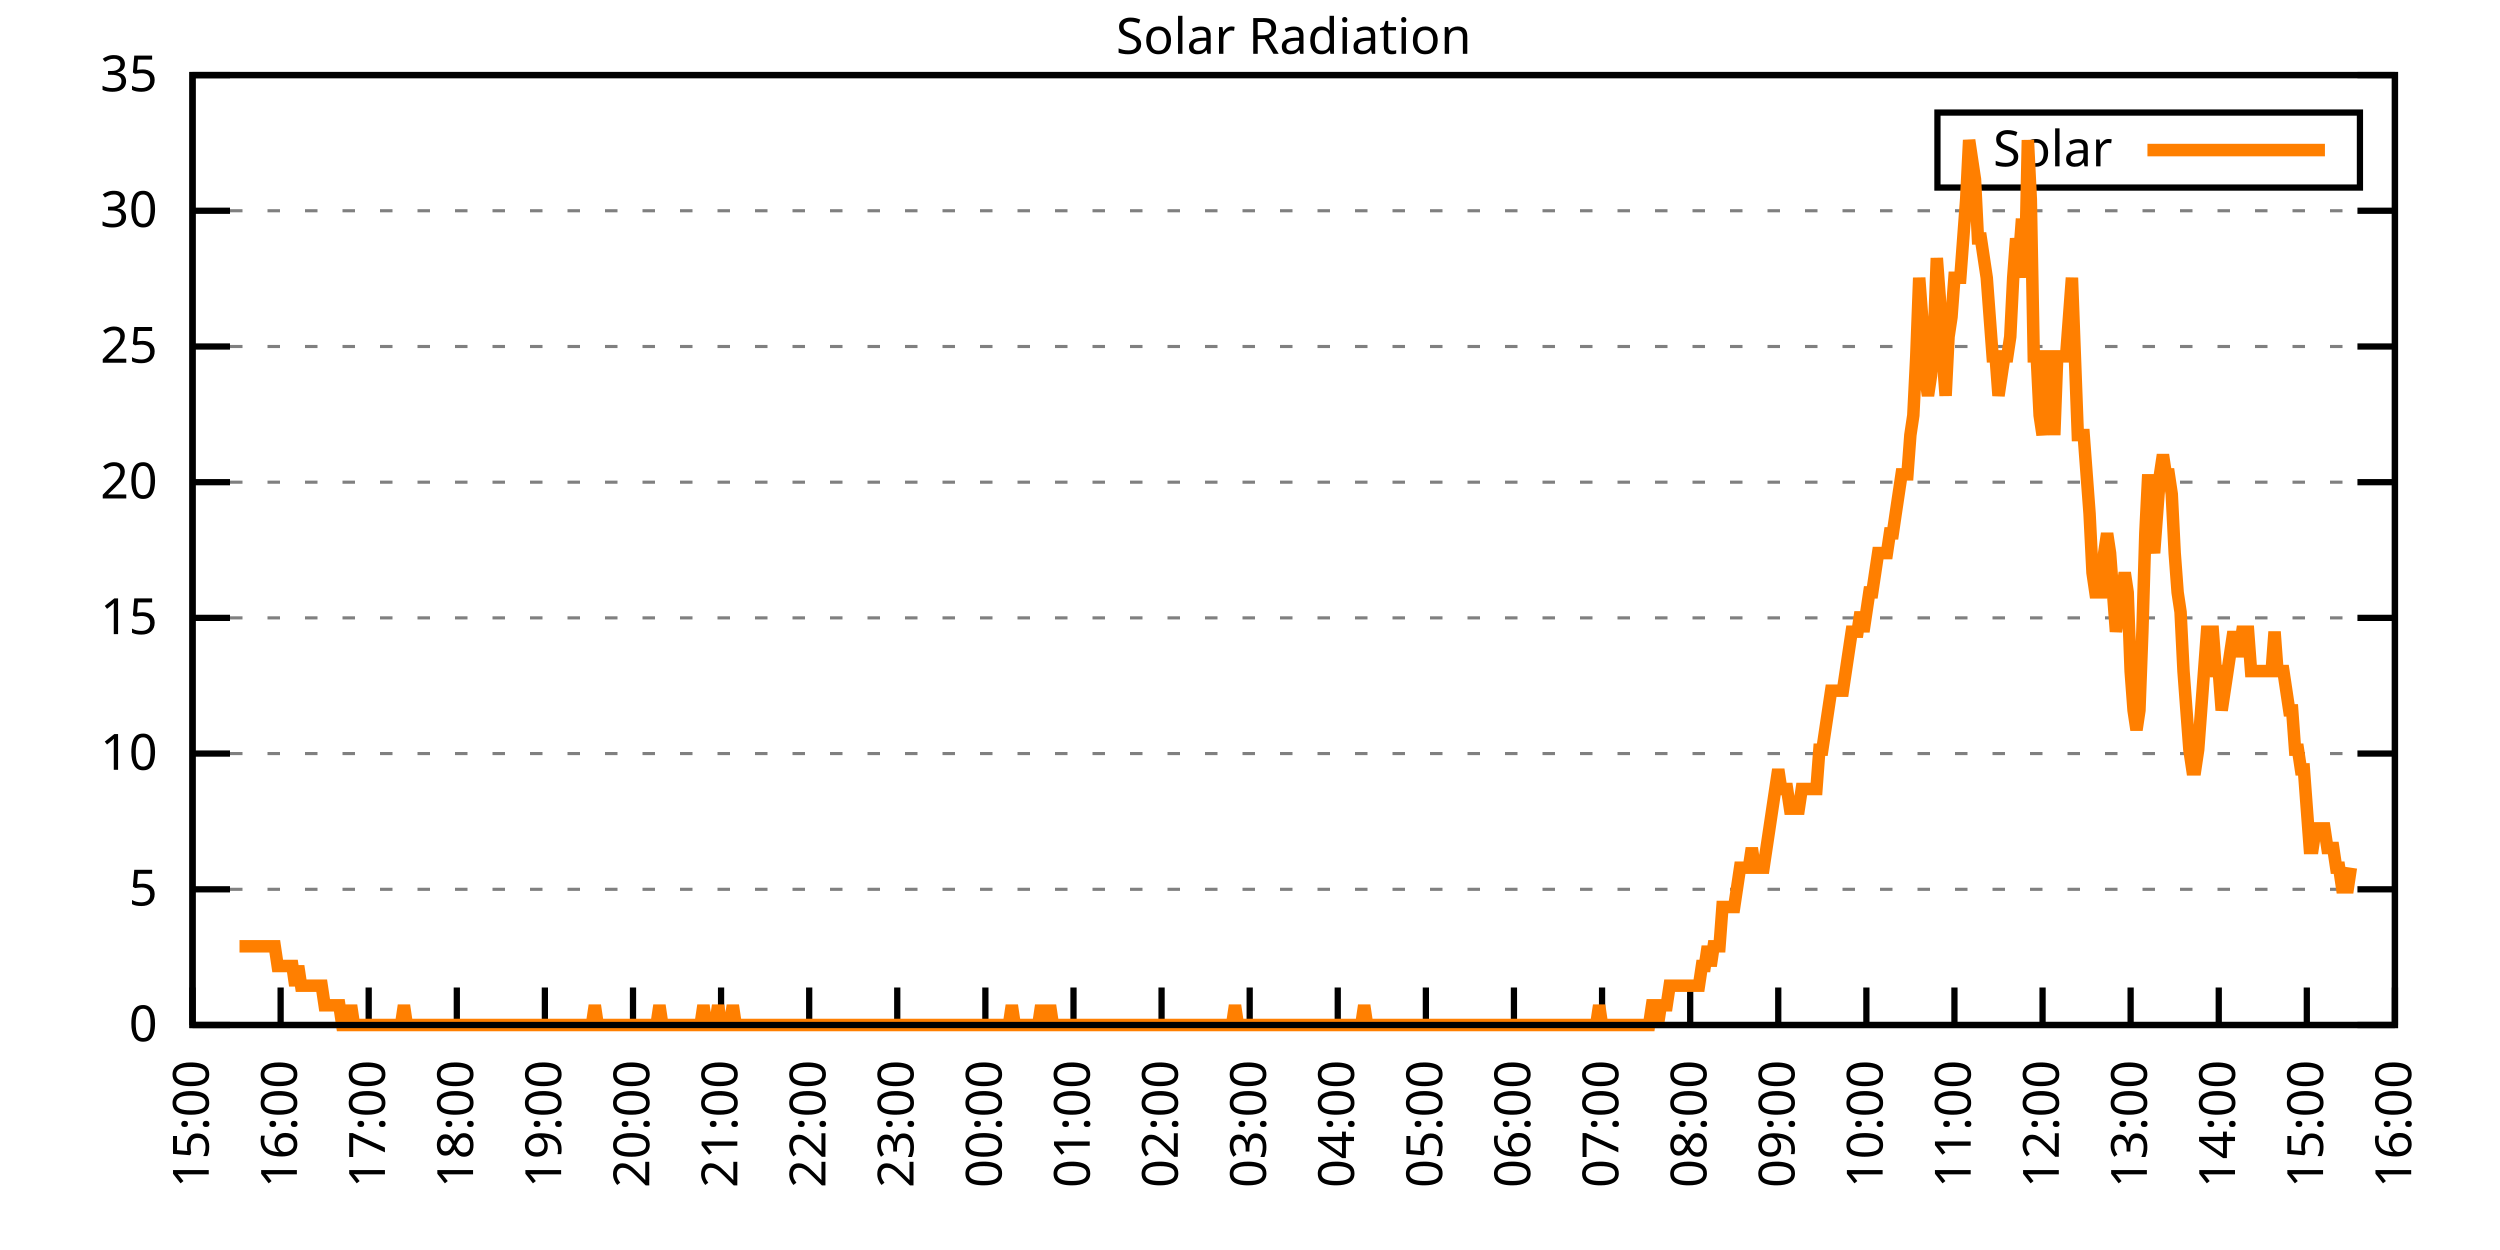
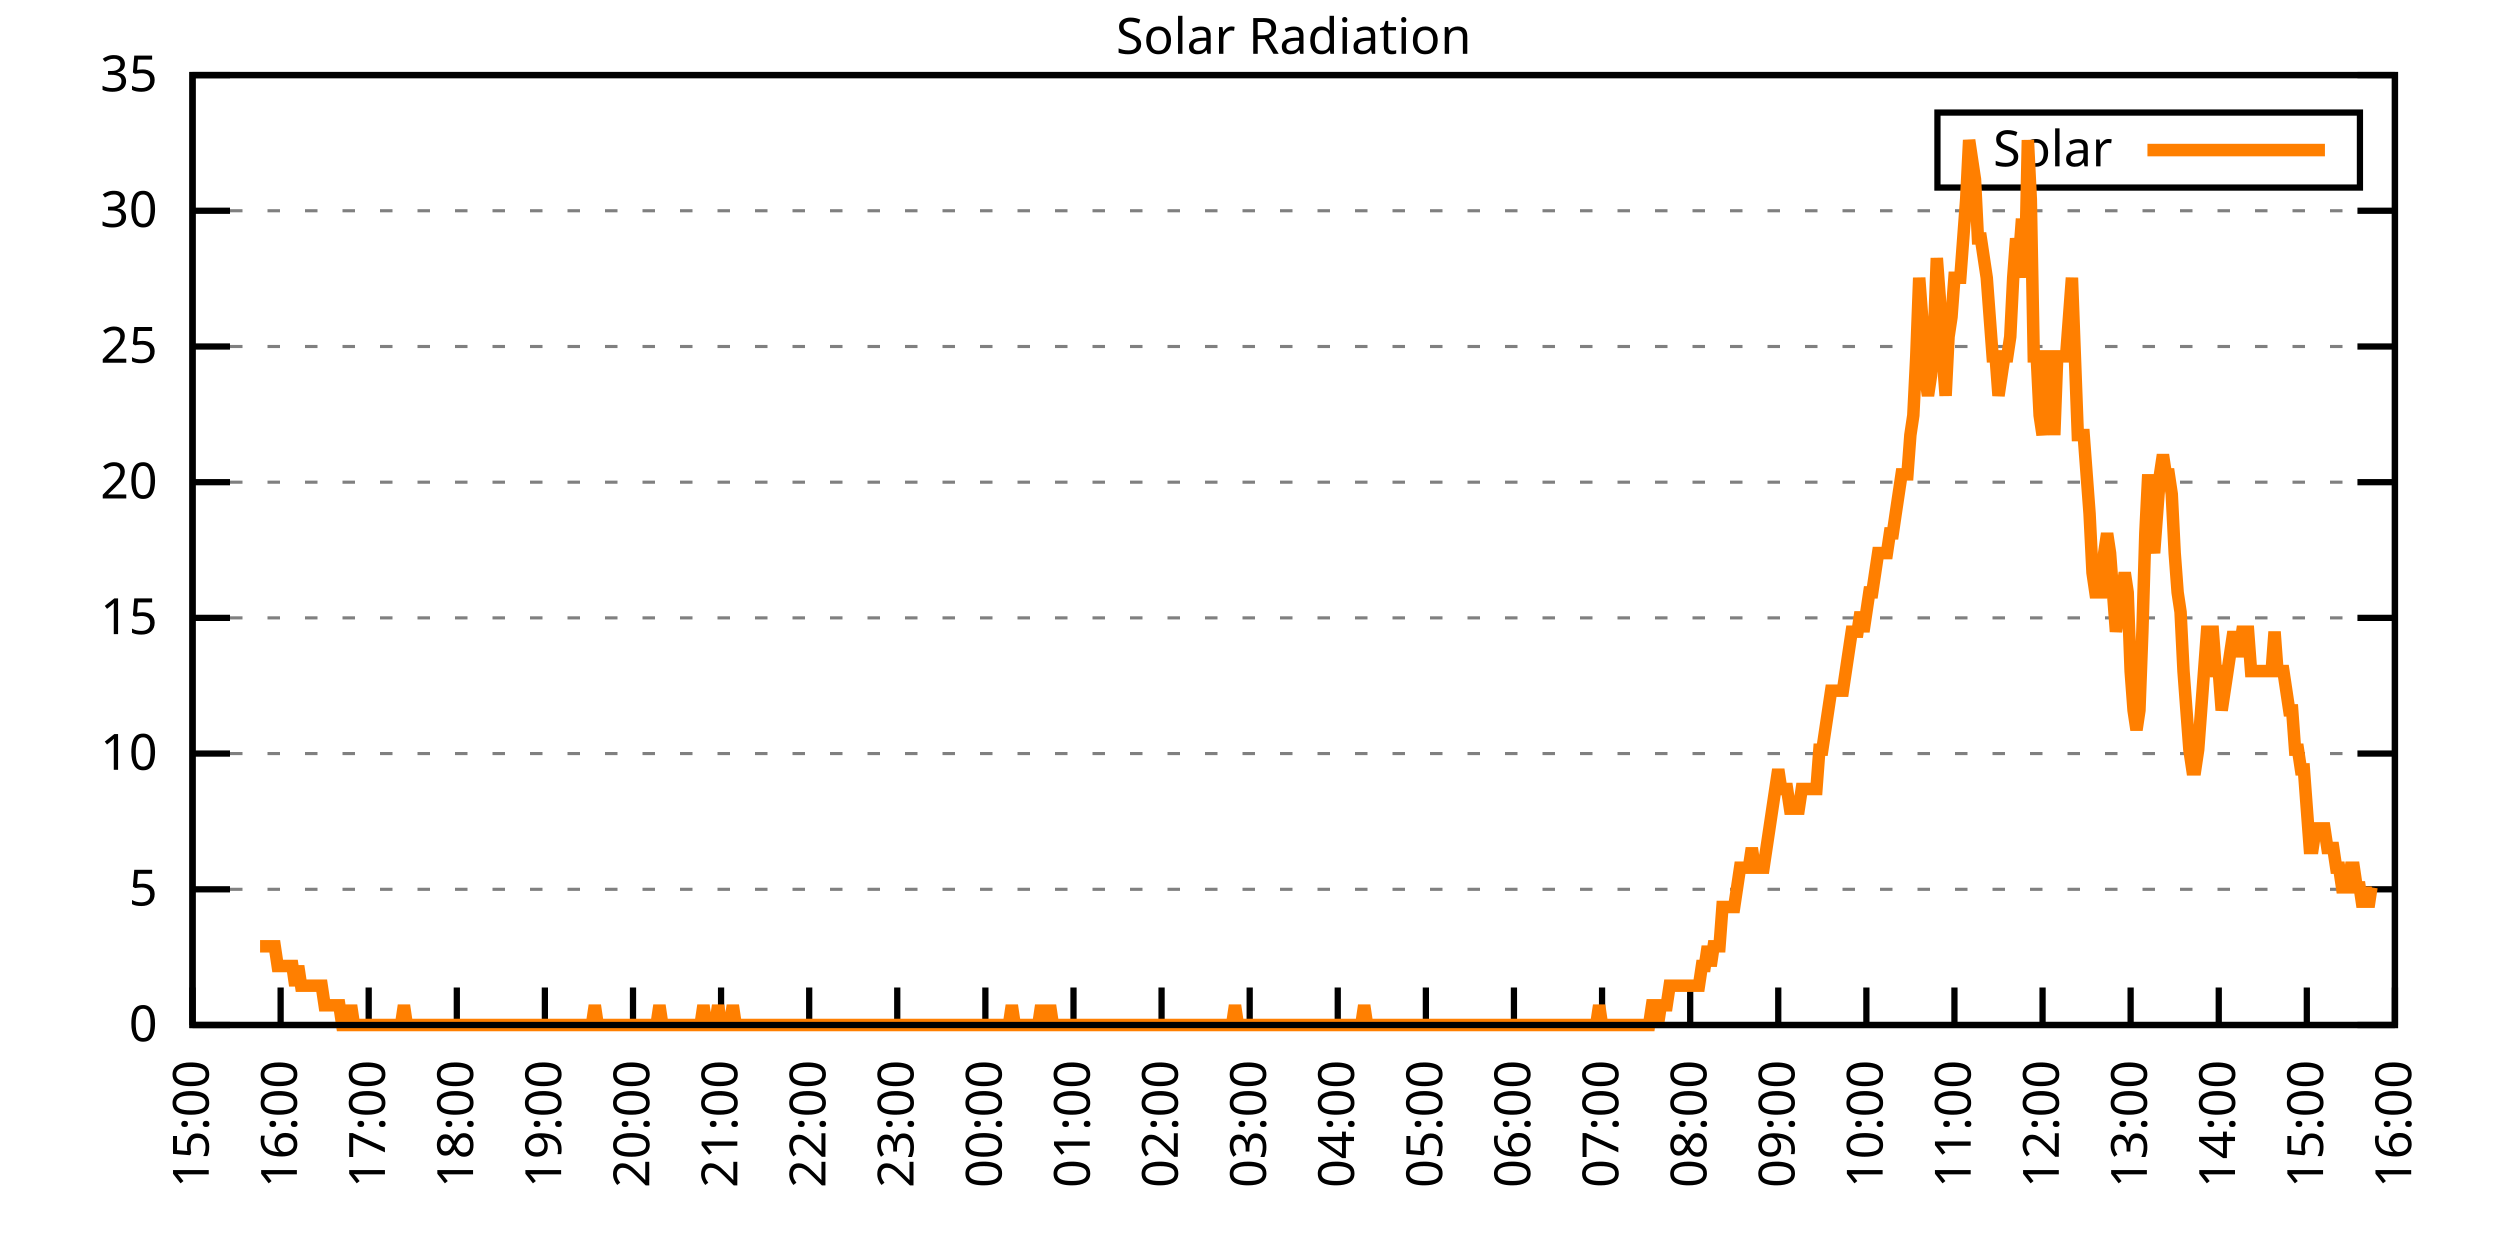
<svg xmlns="http://www.w3.org/2000/svg" xmlns:xlink="http://www.w3.org/1999/xlink" width="400" height="200" viewBox="0 0 400 200">
  <g id="gnuplot_canvas">
    <rect x="0" y="0" width="400" height="200" fill="none" />
    <defs>
      <circle id="gpDot" r="0.5" stroke-width="0.5" stroke="currentColor" />
      <path id="gpPt0" stroke-width="0.333" stroke="currentColor" d="M-1,0 h2 M0,-1 v2" />
      <path id="gpPt1" stroke-width="0.333" stroke="currentColor" d="M-1,-1 L1,1 M1,-1 L-1,1" />
      <path id="gpPt2" stroke-width="0.333" stroke="currentColor" d="M-1,0 L1,0 M0,-1 L0,1 M-1,-1 L1,1 M-1,1 L1,-1" />
      <rect id="gpPt3" stroke-width="0.333" stroke="currentColor" x="-1" y="-1" width="2" height="2" />
      <rect id="gpPt4" stroke-width="0.333" stroke="currentColor" fill="currentColor" x="-1" y="-1" width="2" height="2" />
      <circle id="gpPt5" stroke-width="0.333" stroke="currentColor" cx="0" cy="0" r="1" />
      <use xlink:href="#gpPt5" id="gpPt6" fill="currentColor" stroke="none" />
      <path id="gpPt7" stroke-width="0.333" stroke="currentColor" d="M0,-1.33 L-1.33,0.67 L1.33,0.67 z" />
      <use xlink:href="#gpPt7" id="gpPt8" fill="currentColor" stroke="none" />
      <use xlink:href="#gpPt7" id="gpPt9" stroke="currentColor" transform="rotate(180)" />
      <use xlink:href="#gpPt9" id="gpPt10" fill="currentColor" stroke="none" />
      <use xlink:href="#gpPt3" id="gpPt11" stroke="currentColor" transform="rotate(45)" />
      <use xlink:href="#gpPt11" id="gpPt12" fill="currentColor" stroke="none" />
      <path id="gpPt13" stroke-width="0.333" stroke="currentColor" d="M0,1.330 L1.265,0.411 L0.782,-1.067 L-0.782,-1.076 L-1.265,0.411 z" />
      <use xlink:href="#gpPt13" id="gpPt14" fill="currentColor" stroke="none" />
      <filter id="textbox" filterUnits="objectBoundingBox" x="0" y="0" height="1" width="1">
        <feFlood flood-color="white" flood-opacity="1" result="bgnd" />
        <feComposite in="SourceGraphic" in2="bgnd" operator="atop" />
      </filter>
      <filter id="greybox" filterUnits="objectBoundingBox" x="0" y="0" height="1" width="1">
        <feFlood flood-color="lightgrey" flood-opacity="1" result="grey" />
        <feComposite in="SourceGraphic" in2="grey" operator="atop" />
      </filter>
    </defs>
    <g fill="none" color="white" stroke="currentColor" stroke-width="1.00" stroke-linecap="butt" stroke-linejoin="miter">
</g>
    <g fill="none" color="black" stroke="currentColor" stroke-width="1.00" stroke-linecap="butt" stroke-linejoin="miter">
      <g stroke="none" shape-rendering="crispEdges">
        <polygon fill="rgb(255, 255, 255)" points="30.80,164.00 383.18,164.00 383.18,12.02 30.80,12.02 " />
      </g>
    </g>
    <g fill="none" color="black" stroke="currentColor" stroke-width="1.00" stroke-linecap="butt" stroke-linejoin="miter">
</g>
    <g fill="none" color="black" stroke="black" stroke-width="0.50" stroke-linecap="butt" stroke-linejoin="miter">
</g>
    <g fill="none" color="gray" stroke="currentColor" stroke-width="0.50" stroke-linecap="butt" stroke-linejoin="miter">
      <path stroke="gray" stroke-dasharray="2,4" class="gridline" d="M30.80,164.00 L383.19,164.00  " />
    </g>
    <g fill="none" color="gray" stroke="gray" stroke-width="1.00" stroke-linecap="butt" stroke-linejoin="miter">
</g>
    <g fill="none" color="black" stroke="currentColor" stroke-width="1.00" stroke-linecap="butt" stroke-linejoin="miter">
      <path stroke="black" d="M30.80,164.00 L36.80,164.00 M383.19,164.00 L377.19,164.00  " />
      <g transform="translate(25.20,166.60)" stroke="none" fill="black" font-family="Sans" font-size="8.00" text-anchor="end">
        <text>
          <tspan font-family="Sans"> 0</tspan>
        </text>
      </g>
    </g>
    <g fill="none" color="black" stroke="currentColor" stroke-width="1.00" stroke-linecap="butt" stroke-linejoin="miter">
</g>
    <g fill="none" color="black" stroke="black" stroke-width="0.50" stroke-linecap="butt" stroke-linejoin="miter">
</g>
    <g fill="none" color="gray" stroke="currentColor" stroke-width="0.50" stroke-linecap="butt" stroke-linejoin="miter">
      <path stroke="gray" stroke-dasharray="2,4" class="gridline" d="M30.80,142.29 L383.19,142.29  " />
    </g>
    <g fill="none" color="gray" stroke="gray" stroke-width="1.00" stroke-linecap="butt" stroke-linejoin="miter">
</g>
    <g fill="none" color="black" stroke="currentColor" stroke-width="1.00" stroke-linecap="butt" stroke-linejoin="miter">
      <path stroke="black" d="M30.80,142.29 L36.80,142.29 M383.19,142.29 L377.19,142.29  " />
      <g transform="translate(25.20,144.89)" stroke="none" fill="black" font-family="Sans" font-size="8.00" text-anchor="end">
        <text>
          <tspan font-family="Sans"> 5</tspan>
        </text>
      </g>
    </g>
    <g fill="none" color="black" stroke="currentColor" stroke-width="1.00" stroke-linecap="butt" stroke-linejoin="miter">
</g>
    <g fill="none" color="black" stroke="black" stroke-width="0.50" stroke-linecap="butt" stroke-linejoin="miter">
</g>
    <g fill="none" color="gray" stroke="currentColor" stroke-width="0.50" stroke-linecap="butt" stroke-linejoin="miter">
      <path stroke="gray" stroke-dasharray="2,4" class="gridline" d="M30.80,120.57 L383.19,120.57  " />
    </g>
    <g fill="none" color="gray" stroke="gray" stroke-width="1.00" stroke-linecap="butt" stroke-linejoin="miter">
</g>
    <g fill="none" color="black" stroke="currentColor" stroke-width="1.00" stroke-linecap="butt" stroke-linejoin="miter">
      <path stroke="black" d="M30.80,120.57 L36.80,120.57 M383.19,120.57 L377.19,120.57  " />
      <g transform="translate(25.20,123.17)" stroke="none" fill="black" font-family="Sans" font-size="8.00" text-anchor="end">
        <text>
          <tspan font-family="Sans"> 10</tspan>
        </text>
      </g>
    </g>
    <g fill="none" color="black" stroke="currentColor" stroke-width="1.00" stroke-linecap="butt" stroke-linejoin="miter">
</g>
    <g fill="none" color="black" stroke="black" stroke-width="0.50" stroke-linecap="butt" stroke-linejoin="miter">
</g>
    <g fill="none" color="gray" stroke="currentColor" stroke-width="0.50" stroke-linecap="butt" stroke-linejoin="miter">
      <path stroke="gray" stroke-dasharray="2,4" class="gridline" d="M30.80,98.86 L383.19,98.86  " />
    </g>
    <g fill="none" color="gray" stroke="gray" stroke-width="1.00" stroke-linecap="butt" stroke-linejoin="miter">
</g>
    <g fill="none" color="black" stroke="currentColor" stroke-width="1.00" stroke-linecap="butt" stroke-linejoin="miter">
      <path stroke="black" d="M30.80,98.86 L36.80,98.86 M383.19,98.86 L377.19,98.86  " />
      <g transform="translate(25.20,101.46)" stroke="none" fill="black" font-family="Sans" font-size="8.00" text-anchor="end">
        <text>
          <tspan font-family="Sans"> 15</tspan>
        </text>
      </g>
    </g>
    <g fill="none" color="black" stroke="currentColor" stroke-width="1.00" stroke-linecap="butt" stroke-linejoin="miter">
</g>
    <g fill="none" color="black" stroke="black" stroke-width="0.50" stroke-linecap="butt" stroke-linejoin="miter">
</g>
    <g fill="none" color="gray" stroke="currentColor" stroke-width="0.50" stroke-linecap="butt" stroke-linejoin="miter">
      <path stroke="gray" stroke-dasharray="2,4" class="gridline" d="M30.80,77.15 L383.19,77.15  " />
    </g>
    <g fill="none" color="gray" stroke="gray" stroke-width="1.00" stroke-linecap="butt" stroke-linejoin="miter">
</g>
    <g fill="none" color="black" stroke="currentColor" stroke-width="1.00" stroke-linecap="butt" stroke-linejoin="miter">
      <path stroke="black" d="M30.80,77.15 L36.80,77.15 M383.19,77.15 L377.19,77.15  " />
      <g transform="translate(25.20,79.75)" stroke="none" fill="black" font-family="Sans" font-size="8.00" text-anchor="end">
        <text>
          <tspan font-family="Sans"> 20</tspan>
        </text>
      </g>
    </g>
    <g fill="none" color="black" stroke="currentColor" stroke-width="1.00" stroke-linecap="butt" stroke-linejoin="miter">
</g>
    <g fill="none" color="black" stroke="black" stroke-width="0.50" stroke-linecap="butt" stroke-linejoin="miter">
</g>
    <g fill="none" color="gray" stroke="currentColor" stroke-width="0.50" stroke-linecap="butt" stroke-linejoin="miter">
      <path stroke="gray" stroke-dasharray="2,4" class="gridline" d="M30.80,55.44 L383.19,55.44  " />
    </g>
    <g fill="none" color="gray" stroke="gray" stroke-width="1.00" stroke-linecap="butt" stroke-linejoin="miter">
</g>
    <g fill="none" color="black" stroke="currentColor" stroke-width="1.00" stroke-linecap="butt" stroke-linejoin="miter">
      <path stroke="black" d="M30.80,55.44 L36.80,55.44 M383.19,55.44 L377.19,55.44  " />
      <g transform="translate(25.20,58.04)" stroke="none" fill="black" font-family="Sans" font-size="8.00" text-anchor="end">
        <text>
          <tspan font-family="Sans"> 25</tspan>
        </text>
      </g>
    </g>
    <g fill="none" color="black" stroke="currentColor" stroke-width="1.00" stroke-linecap="butt" stroke-linejoin="miter">
</g>
    <g fill="none" color="black" stroke="black" stroke-width="0.50" stroke-linecap="butt" stroke-linejoin="miter">
</g>
    <g fill="none" color="gray" stroke="currentColor" stroke-width="0.50" stroke-linecap="butt" stroke-linejoin="miter">
      <path stroke="gray" stroke-dasharray="2,4" class="gridline" d="M30.80,33.72 L383.19,33.72  " />
    </g>
    <g fill="none" color="gray" stroke="gray" stroke-width="1.00" stroke-linecap="butt" stroke-linejoin="miter">
</g>
    <g fill="none" color="black" stroke="currentColor" stroke-width="1.00" stroke-linecap="butt" stroke-linejoin="miter">
      <path stroke="black" d="M30.80,33.72 L36.80,33.72 M383.19,33.72 L377.19,33.72  " />
      <g transform="translate(25.20,36.32)" stroke="none" fill="black" font-family="Sans" font-size="8.00" text-anchor="end">
        <text>
          <tspan font-family="Sans"> 30</tspan>
        </text>
      </g>
    </g>
    <g fill="none" color="black" stroke="currentColor" stroke-width="1.00" stroke-linecap="butt" stroke-linejoin="miter">
</g>
    <g fill="none" color="black" stroke="black" stroke-width="0.50" stroke-linecap="butt" stroke-linejoin="miter">
</g>
    <g fill="none" color="gray" stroke="currentColor" stroke-width="0.50" stroke-linecap="butt" stroke-linejoin="miter">
      <path stroke="gray" stroke-dasharray="2,4" class="gridline" d="M30.80,12.01 L383.19,12.01  " />
    </g>
    <g fill="none" color="gray" stroke="gray" stroke-width="1.00" stroke-linecap="butt" stroke-linejoin="miter">
</g>
    <g fill="none" color="black" stroke="currentColor" stroke-width="1.00" stroke-linecap="butt" stroke-linejoin="miter">
      <path stroke="black" d="M30.80,12.01 L36.80,12.01 M383.19,12.01 L377.19,12.01  " />
      <g transform="translate(25.20,14.61)" stroke="none" fill="black" font-family="Sans" font-size="8.00" text-anchor="end">
        <text>
          <tspan font-family="Sans"> 35</tspan>
        </text>
      </g>
    </g>
    <g fill="none" color="black" stroke="currentColor" stroke-width="1.00" stroke-linecap="butt" stroke-linejoin="miter">
      <path stroke="black" d="M30.80,164.00 L30.80,158.00  " />
      <g transform="translate(33.40,169.60) rotate(270.00)" stroke="none" fill="black" font-family="Sans" font-size="8.00" text-anchor="end">
        <text>
          <tspan font-family="Sans">15:00</tspan>
        </text>
      </g>
    </g>
    <g fill="none" color="black" stroke="currentColor" stroke-width="1.00" stroke-linecap="butt" stroke-linejoin="miter">
      <path stroke="black" d="M44.90,164.00 L44.90,158.00  " />
      <g transform="translate(47.50,169.60) rotate(270.00)" stroke="none" fill="black" font-family="Sans" font-size="8.00" text-anchor="end">
        <text>
          <tspan font-family="Sans">16:00</tspan>
        </text>
      </g>
    </g>
    <g fill="none" color="black" stroke="currentColor" stroke-width="1.00" stroke-linecap="butt" stroke-linejoin="miter">
      <path stroke="black" d="M58.99,164.00 L58.99,158.00  " />
      <g transform="translate(61.59,169.60) rotate(270.00)" stroke="none" fill="black" font-family="Sans" font-size="8.00" text-anchor="end">
        <text>
          <tspan font-family="Sans">17:00</tspan>
        </text>
      </g>
    </g>
    <g fill="none" color="black" stroke="currentColor" stroke-width="1.00" stroke-linecap="butt" stroke-linejoin="miter">
      <path stroke="black" d="M73.09,164.00 L73.09,158.00  " />
      <g transform="translate(75.69,169.60) rotate(270.00)" stroke="none" fill="black" font-family="Sans" font-size="8.00" text-anchor="end">
        <text>
          <tspan font-family="Sans">18:00</tspan>
        </text>
      </g>
    </g>
    <g fill="none" color="black" stroke="currentColor" stroke-width="1.00" stroke-linecap="butt" stroke-linejoin="miter">
      <path stroke="black" d="M87.18,164.00 L87.18,158.00  " />
      <g transform="translate(89.78,169.60) rotate(270.00)" stroke="none" fill="black" font-family="Sans" font-size="8.00" text-anchor="end">
        <text>
          <tspan font-family="Sans">19:00</tspan>
        </text>
      </g>
    </g>
    <g fill="none" color="black" stroke="currentColor" stroke-width="1.00" stroke-linecap="butt" stroke-linejoin="miter">
      <path stroke="black" d="M101.28,164.00 L101.28,158.00  " />
      <g transform="translate(103.88,169.60) rotate(270.00)" stroke="none" fill="black" font-family="Sans" font-size="8.00" text-anchor="end">
        <text>
          <tspan font-family="Sans">20:00</tspan>
        </text>
      </g>
    </g>
    <g fill="none" color="black" stroke="currentColor" stroke-width="1.00" stroke-linecap="butt" stroke-linejoin="miter">
      <path stroke="black" d="M115.37,164.00 L115.37,158.00  " />
      <g transform="translate(117.97,169.60) rotate(270.00)" stroke="none" fill="black" font-family="Sans" font-size="8.00" text-anchor="end">
        <text>
          <tspan font-family="Sans">21:00</tspan>
        </text>
      </g>
    </g>
    <g fill="none" color="black" stroke="currentColor" stroke-width="1.00" stroke-linecap="butt" stroke-linejoin="miter">
      <path stroke="black" d="M129.47,164.00 L129.47,158.00  " />
      <g transform="translate(132.07,169.60) rotate(270.00)" stroke="none" fill="black" font-family="Sans" font-size="8.00" text-anchor="end">
        <text>
          <tspan font-family="Sans">22:00</tspan>
        </text>
      </g>
    </g>
    <g fill="none" color="black" stroke="currentColor" stroke-width="1.00" stroke-linecap="butt" stroke-linejoin="miter">
      <path stroke="black" d="M143.56,164.00 L143.56,158.00  " />
      <g transform="translate(146.16,169.60) rotate(270.00)" stroke="none" fill="black" font-family="Sans" font-size="8.00" text-anchor="end">
        <text>
          <tspan font-family="Sans">23:00</tspan>
        </text>
      </g>
    </g>
    <g fill="none" color="black" stroke="currentColor" stroke-width="1.00" stroke-linecap="butt" stroke-linejoin="miter">
      <path stroke="black" d="M157.66,164.00 L157.66,158.00  " />
      <g transform="translate(160.26,169.60) rotate(270.00)" stroke="none" fill="black" font-family="Sans" font-size="8.00" text-anchor="end">
        <text>
          <tspan font-family="Sans">00:00</tspan>
        </text>
      </g>
    </g>
    <g fill="none" color="black" stroke="currentColor" stroke-width="1.00" stroke-linecap="butt" stroke-linejoin="miter">
      <path stroke="black" d="M171.76,164.00 L171.76,158.00  " />
      <g transform="translate(174.36,169.60) rotate(270.00)" stroke="none" fill="black" font-family="Sans" font-size="8.00" text-anchor="end">
        <text>
          <tspan font-family="Sans">01:00</tspan>
        </text>
      </g>
    </g>
    <g fill="none" color="black" stroke="currentColor" stroke-width="1.00" stroke-linecap="butt" stroke-linejoin="miter">
      <path stroke="black" d="M185.85,164.00 L185.85,158.00  " />
      <g transform="translate(188.45,169.60) rotate(270.00)" stroke="none" fill="black" font-family="Sans" font-size="8.00" text-anchor="end">
        <text>
          <tspan font-family="Sans">02:00</tspan>
        </text>
      </g>
    </g>
    <g fill="none" color="black" stroke="currentColor" stroke-width="1.00" stroke-linecap="butt" stroke-linejoin="miter">
      <path stroke="black" d="M199.95,164.00 L199.95,158.00  " />
      <g transform="translate(202.55,169.60) rotate(270.00)" stroke="none" fill="black" font-family="Sans" font-size="8.00" text-anchor="end">
        <text>
          <tspan font-family="Sans">03:00</tspan>
        </text>
      </g>
    </g>
    <g fill="none" color="black" stroke="currentColor" stroke-width="1.00" stroke-linecap="butt" stroke-linejoin="miter">
      <path stroke="black" d="M214.04,164.00 L214.04,158.00  " />
      <g transform="translate(216.64,169.60) rotate(270.00)" stroke="none" fill="black" font-family="Sans" font-size="8.00" text-anchor="end">
        <text>
          <tspan font-family="Sans">04:00</tspan>
        </text>
      </g>
    </g>
    <g fill="none" color="black" stroke="currentColor" stroke-width="1.00" stroke-linecap="butt" stroke-linejoin="miter">
      <path stroke="black" d="M228.14,164.00 L228.14,158.00  " />
      <g transform="translate(230.74,169.60) rotate(270.00)" stroke="none" fill="black" font-family="Sans" font-size="8.00" text-anchor="end">
        <text>
          <tspan font-family="Sans">05:00</tspan>
        </text>
      </g>
    </g>
    <g fill="none" color="black" stroke="currentColor" stroke-width="1.00" stroke-linecap="butt" stroke-linejoin="miter">
      <path stroke="black" d="M242.23,164.00 L242.23,158.00  " />
      <g transform="translate(244.83,169.60) rotate(270.00)" stroke="none" fill="black" font-family="Sans" font-size="8.00" text-anchor="end">
        <text>
          <tspan font-family="Sans">06:00</tspan>
        </text>
      </g>
    </g>
    <g fill="none" color="black" stroke="currentColor" stroke-width="1.00" stroke-linecap="butt" stroke-linejoin="miter">
      <path stroke="black" d="M256.33,164.00 L256.33,158.00  " />
      <g transform="translate(258.93,169.60) rotate(270.00)" stroke="none" fill="black" font-family="Sans" font-size="8.00" text-anchor="end">
        <text>
          <tspan font-family="Sans">07:00</tspan>
        </text>
      </g>
    </g>
    <g fill="none" color="black" stroke="currentColor" stroke-width="1.00" stroke-linecap="butt" stroke-linejoin="miter">
      <path stroke="black" d="M270.43,164.00 L270.43,158.00  " />
      <g transform="translate(273.03,169.60) rotate(270.00)" stroke="none" fill="black" font-family="Sans" font-size="8.00" text-anchor="end">
        <text>
          <tspan font-family="Sans">08:00</tspan>
        </text>
      </g>
    </g>
    <g fill="none" color="black" stroke="currentColor" stroke-width="1.00" stroke-linecap="butt" stroke-linejoin="miter">
      <path stroke="black" d="M284.52,164.00 L284.52,158.00  " />
      <g transform="translate(287.12,169.60) rotate(270.00)" stroke="none" fill="black" font-family="Sans" font-size="8.00" text-anchor="end">
        <text>
          <tspan font-family="Sans">09:00</tspan>
        </text>
      </g>
    </g>
    <g fill="none" color="black" stroke="currentColor" stroke-width="1.00" stroke-linecap="butt" stroke-linejoin="miter">
      <path stroke="black" d="M298.62,164.00 L298.62,158.00  " />
      <g transform="translate(301.22,169.60) rotate(270.00)" stroke="none" fill="black" font-family="Sans" font-size="8.00" text-anchor="end">
        <text>
          <tspan font-family="Sans">10:00</tspan>
        </text>
      </g>
    </g>
    <g fill="none" color="black" stroke="currentColor" stroke-width="1.00" stroke-linecap="butt" stroke-linejoin="miter">
      <path stroke="black" d="M312.71,164.00 L312.71,158.00  " />
      <g transform="translate(315.31,169.60) rotate(270.00)" stroke="none" fill="black" font-family="Sans" font-size="8.00" text-anchor="end">
        <text>
          <tspan font-family="Sans">11:00</tspan>
        </text>
      </g>
    </g>
    <g fill="none" color="black" stroke="currentColor" stroke-width="1.00" stroke-linecap="butt" stroke-linejoin="miter">
      <path stroke="black" d="M326.81,164.00 L326.81,158.00  " />
      <g transform="translate(329.41,169.60) rotate(270.00)" stroke="none" fill="black" font-family="Sans" font-size="8.00" text-anchor="end">
        <text>
          <tspan font-family="Sans">12:00</tspan>
        </text>
      </g>
    </g>
    <g fill="none" color="black" stroke="currentColor" stroke-width="1.00" stroke-linecap="butt" stroke-linejoin="miter">
      <path stroke="black" d="M340.90,164.00 L340.90,158.00  " />
      <g transform="translate(343.50,169.60) rotate(270.00)" stroke="none" fill="black" font-family="Sans" font-size="8.00" text-anchor="end">
        <text>
          <tspan font-family="Sans">13:00</tspan>
        </text>
      </g>
    </g>
    <g fill="none" color="black" stroke="currentColor" stroke-width="1.00" stroke-linecap="butt" stroke-linejoin="miter">
      <path stroke="black" d="M355.00,164.00 L355.00,158.00  " />
      <g transform="translate(357.60,169.60) rotate(270.00)" stroke="none" fill="black" font-family="Sans" font-size="8.00" text-anchor="end">
        <text>
          <tspan font-family="Sans">14:00</tspan>
        </text>
      </g>
    </g>
    <g fill="none" color="black" stroke="currentColor" stroke-width="1.00" stroke-linecap="butt" stroke-linejoin="miter">
      <path stroke="black" d="M369.09,164.00 L369.09,158.00  " />
      <g transform="translate(371.69,169.60) rotate(270.00)" stroke="none" fill="black" font-family="Sans" font-size="8.00" text-anchor="end">
        <text>
          <tspan font-family="Sans">15:00</tspan>
        </text>
      </g>
    </g>
    <g fill="none" color="black" stroke="currentColor" stroke-width="1.00" stroke-linecap="butt" stroke-linejoin="miter">
      <path stroke="black" d="M383.19,164.00 L383.19,158.00  " />
      <g transform="translate(385.79,169.60) rotate(270.00)" stroke="none" fill="black" font-family="Sans" font-size="8.00" text-anchor="end">
        <text>
          <tspan font-family="Sans">16:00</tspan>
        </text>
      </g>
    </g>
    <g fill="none" color="black" stroke="currentColor" stroke-width="1.00" stroke-linecap="butt" stroke-linejoin="miter">
</g>
    <g fill="none" color="black" stroke="currentColor" stroke-width="1.00" stroke-linecap="butt" stroke-linejoin="miter">
      <path stroke="black" d="M30.80,12.01 L30.80,164.00 L383.19,164.00 L383.19,12.01 L30.80,12.01 Z  " />
    </g>
    <g fill="none" color="black" stroke="currentColor" stroke-width="1.00" stroke-linecap="butt" stroke-linejoin="miter">
</g>
    <g fill="none" color="black" stroke="currentColor" stroke-width="1.00" stroke-linecap="butt" stroke-linejoin="miter">
      <path stroke="black" d="M309.99,30.01 L309.99,18.01 L377.59,18.01 L377.59,30.01 L309.99,30.01 Z  " />
    </g>
    <g id="Solar_Radiation_plot_1">
      <g fill="none" color="white" stroke="black" stroke-width="2.00" stroke-linecap="butt" stroke-linejoin="miter">
</g>
      <g fill="none" color="black" stroke="currentColor" stroke-width="2.00" stroke-linecap="butt" stroke-linejoin="miter">
        <g transform="translate(337.99,26.61)" stroke="none" fill="black" font-family="Sans" font-size="8.00" text-anchor="end">
          <text>
            <tspan font-family="Sans">Solar</tspan>
          </text>
        </g>
      </g>
      <g fill="none" color="black" stroke="currentColor" stroke-width="2.00" stroke-linecap="butt" stroke-linejoin="miter">
-         <path stroke="rgb(255, 127,   0)" d="M343.59,24.01 L371.99,24.01 M38.32,151.41 L38.79,151.41 L39.26,151.41 L39.73,151.41 L40.20,151.41 L40.67,151.41   L41.14,151.41 L41.61,151.41 L42.08,151.41 L42.55,151.41 L43.02,151.41 L43.49,151.41 L43.96,151.41 L44.43,154.56   L44.90,154.56 L45.37,154.56 L45.84,154.56 L46.31,154.56 L46.78,154.56 L47.24,157.71 L47.71,154.56 L48.18,157.71   L48.65,157.71 L49.12,157.71 L49.59,157.71 L50.06,157.71 L50.53,157.71 L51.00,157.71 L51.47,157.71 L51.94,160.85   L52.41,160.85 L52.88,160.85 L53.35,160.85 L53.82,160.85 L54.29,160.85 L54.76,164.00 L55.23,164.00 L55.70,164.00   L56.17,160.85 L56.64,164.00 L57.11,164.00 L57.58,164.00 L58.05,164.00 L58.52,164.00 L58.99,164.00 L59.46,164.00   L59.93,164.00 L60.40,164.00 L60.87,164.00 L61.34,164.00 L61.81,164.00 L62.28,164.00 L62.75,164.00 L63.22,164.00   L63.69,164.00 L64.16,164.00 L64.63,160.85 L65.10,164.00 L65.57,164.00 L66.04,164.00 L66.51,164.00 L66.98,164.00   L67.45,164.00 L67.92,164.00 L68.39,164.00 L68.86,164.00 L69.33,164.00 L69.80,164.00 L70.27,164.00 L70.74,164.00   L71.21,164.00 L71.68,164.00 L72.15,164.00 L72.62,164.00 L73.09,164.00 L73.56,164.00 L74.03,164.00 L74.50,164.00   L74.97,164.00 L75.44,164.00 L75.91,164.00 L76.38,164.00 L76.85,164.00 L77.32,164.00 L77.79,164.00 L78.26,164.00   L78.73,164.00 L79.19,164.00 L79.66,164.00 L80.13,164.00 L80.60,164.00 L81.07,164.00 L81.54,164.00 L82.01,164.00   L82.48,164.00 L82.95,164.00 L83.42,164.00 L83.89,164.00 L84.36,164.00 L84.83,164.00 L85.30,164.00 L85.77,164.00   L86.24,164.00 L86.71,164.00 L87.18,164.00 L87.65,164.00 L88.12,164.00 L88.59,164.00 L89.06,164.00 L89.53,164.00   L90.00,164.00 L90.47,164.00 L90.94,164.00 L91.41,164.00 L91.88,164.00 L92.35,164.00 L92.82,164.00 L93.29,164.00   L93.76,164.00 L94.23,164.00 L94.70,164.00 L95.17,160.85 L95.64,164.00 L96.11,164.00 L96.58,164.00 L97.05,164.00   L97.52,164.00 L97.99,164.00 L98.46,164.00 L98.93,164.00 L99.40,164.00 L99.87,164.00 L100.34,164.00 L100.81,164.00   L101.28,164.00 L101.75,164.00 L102.22,164.00 L102.69,164.00 L103.16,164.00 L103.63,164.00 L104.10,164.00 L104.57,164.00   L105.04,164.00 L105.51,160.85 L105.98,164.00 L106.45,164.00 L106.92,164.00 L107.39,164.00 L107.86,164.00 L108.33,164.00   L108.80,164.00 L109.27,164.00 L109.74,164.00 L110.21,164.00 L110.68,164.00 L111.14,164.00 L111.61,164.00 L112.08,164.00   L112.55,160.85 L113.02,164.00 L113.49,164.00 L113.96,164.00 L114.43,164.00 L114.90,160.85 L115.37,164.00 L115.84,164.00   L116.31,164.00 L116.78,164.00 L117.25,160.85 L117.72,164.00 L118.19,164.00 L118.66,164.00 L119.13,164.00 L119.60,164.00   L120.07,164.00 L120.54,164.00 L121.01,164.00 L121.48,164.00 L121.95,164.00 L122.42,164.00 L122.89,164.00 L123.36,164.00   L123.83,164.00 L124.30,164.00 L124.77,164.00 L125.24,164.00 L125.71,164.00 L126.18,164.00 L126.65,164.00 L127.12,164.00   L127.59,164.00 L128.06,164.00 L128.53,164.00 L129.00,164.00 L129.47,164.00 L129.94,164.00 L130.41,164.00 L130.88,164.00   L131.35,164.00 L131.82,164.00 L132.29,164.00 L132.76,164.00 L133.23,164.00 L133.70,164.00 L134.17,164.00 L134.64,164.00   L135.11,164.00 L135.58,164.00 L136.05,164.00 L136.52,164.00 L136.99,164.00 L137.46,164.00 L137.93,164.00 L138.40,164.00   L138.87,164.00 L139.34,164.00 L139.81,164.00 L140.28,164.00 L140.75,164.00 L141.22,164.00 L141.69,164.00 L142.16,164.00   L142.63,164.00 L143.09,164.00 L143.56,164.00 L144.03,164.00 L144.50,164.00 L144.97,164.00 L145.44,164.00 L145.91,164.00   L146.38,164.00 L146.85,164.00 L147.32,164.00 L147.79,164.00 L148.26,164.00 L148.73,164.00 L149.20,164.00 L149.67,164.00   L150.14,164.00 L150.61,164.00 L151.08,164.00 L151.55,164.00 L152.02,164.00 L152.49,164.00 L152.96,164.00 L153.43,164.00   L153.90,164.00 L154.37,164.00 L154.84,164.00 L155.31,164.00 L155.78,164.00 L156.25,164.00 L156.72,164.00 L157.19,164.00   L157.66,164.00 L158.13,164.00 L158.60,164.00 L159.07,164.00 L159.54,164.00 L160.01,164.00 L160.48,164.00 L160.95,164.00   L161.42,164.00 L161.89,160.85 L162.36,164.00 L162.83,164.00 L163.30,164.00 L163.77,164.00 L164.24,164.00 L164.71,164.00   L165.18,164.00 L165.65,164.00 L166.12,164.00 L166.59,160.85 L167.06,164.00 L167.53,164.00 L168.00,160.85 L168.47,164.00   L168.94,164.00 L169.41,164.00 L169.88,164.00 L170.35,164.00 L170.82,164.00 L171.29,164.00 L171.76,164.00 L172.23,164.00   L172.70,164.00 L173.17,164.00 L173.64,164.00 L174.11,164.00 L174.58,164.00 L175.04,164.00 L175.51,164.00 L175.98,164.00   L176.45,164.00 L176.92,164.00 L177.39,164.00 L177.86,164.00 L178.33,164.00 L178.80,164.00 L179.27,164.00 L179.74,164.00   L180.21,164.00 L180.68,164.00 L181.15,164.00 L181.62,164.00 L182.09,164.00 L182.56,164.00 L183.03,164.00 L183.50,164.00   L183.97,164.00 L184.44,164.00 L184.91,164.00 L185.38,164.00 L185.85,164.00 L186.32,164.00 L186.79,164.00 L187.26,164.00   L187.73,164.00 L188.20,164.00 L188.67,164.00 L189.14,164.00 L189.61,164.00 L190.08,164.00 L190.55,164.00 L191.02,164.00   L191.49,164.00 L191.96,164.00 L192.43,164.00 L192.90,164.00 L193.37,164.00 L193.84,164.00 L194.31,164.00 L194.78,164.00   L195.25,164.00 L195.72,164.00 L196.19,164.00 L196.66,164.00 L197.13,164.00 L197.60,160.85 L198.07,164.00 L198.54,164.00   L199.01,164.00 L199.48,164.00 L199.95,164.00 L200.42,164.00 L200.89,164.00 L201.36,164.00 L201.83,164.00 L202.30,164.00   L202.77,164.00 L203.24,164.00 L203.71,164.00 L204.18,164.00 L204.65,164.00 L205.12,164.00 L205.59,164.00 L206.06,164.00   L206.53,164.00 L207.00,164.00 L207.46,164.00 L207.93,164.00 L208.40,164.00 L208.87,164.00 L209.34,164.00 L209.81,164.00   L210.28,164.00 L210.75,164.00 L211.22,164.00 L211.69,164.00 L212.16,164.00 L212.63,164.00 L213.10,164.00 L213.57,164.00   L214.04,164.00 L214.51,164.00 L214.98,164.00 L215.45,164.00 L215.92,164.00 L216.39,164.00 L216.86,164.00 L217.33,164.00   L217.80,164.00 L218.27,160.85 L218.74,164.00 L219.21,164.00 L219.68,164.00 L220.15,164.00 L220.62,164.00 L221.09,164.00   L221.56,164.00 L222.03,164.00 L222.50,164.00 L222.97,164.00 L223.44,164.00 L223.91,164.00 L224.38,164.00 L224.85,164.00   L225.32,164.00 L225.79,164.00 L226.26,164.00 L226.73,164.00 L227.20,164.00 L227.67,164.00 L228.14,164.00 L228.61,164.00   L229.08,164.00 L229.55,164.00 L230.02,164.00 L230.49,164.00 L230.96,164.00 L231.43,164.00 L231.90,164.00 L232.37,164.00   L232.84,164.00 L233.31,164.00 L233.78,164.00 L234.25,164.00 L234.72,164.00 L235.19,164.00 L235.66,164.00 L236.13,164.00   L236.60,164.00 L237.07,164.00 L237.54,164.00 L238.01,164.00 L238.48,164.00 L238.95,164.00 L239.41,164.00 L239.88,164.00   L240.35,164.00 L240.82,164.00 L241.29,164.00 L241.76,164.00 L242.23,164.00 L242.70,164.00 L243.17,164.00 L243.64,164.00   L244.11,164.00 L244.58,164.00 L245.05,164.00 L245.52,164.00 L245.99,164.00 L246.46,164.00 L246.93,164.00 L247.40,164.00   L247.87,164.00 L248.34,164.00 L248.81,164.00 L249.28,164.00 L249.75,164.00 L250.22,164.00 L250.69,164.00 L251.16,164.00   L251.63,164.00 L252.10,164.00 L252.57,164.00 L253.04,164.00 L253.51,164.00 L253.98,164.00 L254.45,164.00 L254.92,164.00   L255.39,164.00 L255.86,160.85 L256.33,164.00 L256.80,164.00 L257.27,164.00 L257.74,164.00 L258.21,164.00 L258.68,164.00   L259.15,164.00 L259.62,164.00 L260.09,164.00 L260.56,164.00 L261.03,164.00 L261.50,164.00 L261.97,164.00 L262.44,164.00   L262.91,164.00 L263.38,164.00 L263.85,164.00 L264.32,160.85 L264.79,160.85 L265.26,164.00 L265.73,160.85 L266.20,160.85   L266.67,160.85 L267.14,157.71 L267.61,157.71 L268.08,157.71 L268.55,157.71 L269.02,157.71 L269.49,157.71 L269.96,157.71   L270.43,157.71 L270.90,157.71 L271.36,157.71 L271.83,157.71 L272.30,154.56 L272.77,154.56 L273.24,151.41 L273.71,154.56   L274.18,151.41 L274.65,151.41 L275.12,151.41 L275.59,145.12 L276.06,145.12 L276.53,145.12 L277.00,145.12 L277.47,145.12   L277.94,141.98 L278.41,138.83 L278.88,138.83 L279.35,138.83 L279.82,138.83 L280.29,135.68 L280.76,138.83 L281.23,138.83   L281.70,138.83 L282.17,138.83 L282.64,135.68 L283.11,132.54 L283.58,129.39 L284.05,126.24 L284.52,123.10 L284.99,126.24   L285.46,126.24 L285.93,126.24 L286.40,129.39 L286.87,129.39 L287.34,129.39 L287.81,129.39 L288.28,126.24 L288.75,126.24   L289.22,126.24 L289.69,126.24 L290.16,126.24 L290.63,126.24 L291.10,119.95 L291.57,119.95 L292.04,116.80 L292.51,113.66   L292.98,110.51 L293.45,110.51 L293.92,110.51 L294.39,110.51 L294.86,110.51 L295.33,107.37 L295.80,104.22 L296.27,101.07   L296.74,101.07 L297.21,101.07 L297.68,97.93 L298.15,101.07 L298.62,97.93 L299.09,94.78 L299.56,94.78 L300.03,91.63   L300.50,88.49 L300.97,88.49 L301.44,88.49 L301.91,88.49 L302.38,85.34 L302.85,85.34 L303.31,82.19 L303.78,79.05   L304.25,75.90 L304.72,75.90 L305.19,75.90 L305.66,69.61 L306.13,66.46 L306.60,57.02 L307.07,44.44 L307.54,50.73   L308.01,60.17 L308.48,63.32 L308.95,60.17 L309.42,53.88 L309.89,41.29 L310.36,47.58 L310.83,57.02 L311.30,63.32   L311.77,53.88 L312.24,50.73 L312.71,44.44 L313.18,44.44 L313.65,44.44 L314.12,38.15 L314.59,31.85 L315.06,22.41   L315.53,25.56 L316.00,28.71 L316.47,38.15 L316.94,38.15 L317.41,41.29 L317.88,44.44 L318.35,50.73 L318.82,57.02   L319.29,57.02 L319.76,63.32 L320.23,60.17 L320.70,57.02 L321.17,57.02 L321.64,53.88 L322.11,44.44 L322.58,38.15   L323.05,41.29 L323.52,35.00 L323.99,44.44 L324.46,22.41 L324.93,31.85 L325.40,57.02 L325.87,57.02 L326.34,66.46   L326.81,69.61 L327.28,57.02 L327.75,57.02 L328.22,60.17 L328.69,69.61 L329.16,57.02 L329.63,57.02 L330.10,57.02   L330.57,57.02 L331.04,50.73 L331.51,44.44 L331.98,57.02 L332.45,69.61 L332.92,69.61 L333.39,69.61 L333.86,75.90   L334.33,82.19 L334.80,91.63 L335.26,94.78 L335.73,94.78 L336.20,94.78 L336.67,88.49 L337.14,85.34 L337.61,88.49   L338.08,94.78 L338.55,101.07 L339.02,97.93 L339.49,94.78 L339.96,91.63 L340.43,94.78 L340.90,107.37 L341.37,113.66   L341.84,116.80 L342.31,113.66 L342.78,101.07 L343.25,85.34 L343.72,75.90 L344.19,85.34 L344.66,88.49 L345.13,82.19   L345.60,75.90 L346.07,72.76 L346.54,75.90 L347.01,75.90 L347.48,79.05 L347.95,88.49 L348.42,94.78 L348.89,97.93   L349.36,107.37 L349.83,113.66 L350.30,119.95 L350.77,123.10 L351.24,123.10 L351.71,119.95 L352.18,113.66 L352.65,107.37   L353.12,101.07 L353.59,101.07 L354.06,101.07 L354.53,107.37 L355.00,107.37 L355.47,113.66 L355.94,110.51 L356.41,107.37   L356.88,104.22 L357.35,101.07 L357.82,104.22 L358.29,104.22 L358.76,101.07 L359.23,101.07 L359.70,101.07 L360.17,107.37   L360.64,107.37 L361.11,107.37 L361.58,107.37 L362.05,107.37 L362.52,107.37 L362.99,107.37 L363.46,107.37 L363.93,101.07   L364.40,107.37 L364.87,107.37 L365.34,107.37 L365.81,110.51 L366.28,113.66 L366.75,113.66 L367.21,119.95 L367.68,119.95   L368.15,123.10 L368.62,123.10 L369.09,129.39 L369.56,135.68 L370.03,135.68 L370.50,132.54 L370.97,132.54 L371.44,132.54   L371.91,132.54 L372.38,135.68 L372.85,135.68 L373.32,135.68 L373.79,138.83 L374.26,138.83 L374.73,141.98 L375.20,141.98   L375.67,141.98 L376.14,138.83  " />
+         <path stroke="rgb(255, 127,   0)" d="M343.59,24.01 L371.99,24.01 M41.61,151.41 L42.08,151.41 L42.55,151.41 L43.02,151.41 L43.49,151.41 L43.96,151.41   L44.43,154.56 L44.90,154.56 L45.37,154.56 L45.84,154.56 L46.31,154.56 L46.78,154.56 L47.24,157.71 L47.71,154.56   L48.18,157.71 L48.65,157.71 L49.12,157.71 L49.59,157.71 L50.06,157.71 L50.53,157.71 L51.00,157.71 L51.47,157.71   L51.94,160.85 L52.41,160.85 L52.88,160.85 L53.35,160.85 L53.82,160.85 L54.29,160.85 L54.76,164.00 L55.23,164.00   L55.70,164.00 L56.17,160.85 L56.64,164.00 L57.11,164.00 L57.58,164.00 L58.05,164.00 L58.52,164.00 L58.99,164.00   L59.46,164.00 L59.93,164.00 L60.40,164.00 L60.87,164.00 L61.34,164.00 L61.81,164.00 L62.28,164.00 L62.75,164.00   L63.22,164.00 L63.69,164.00 L64.16,164.00 L64.63,160.85 L65.10,164.00 L65.57,164.00 L66.04,164.00 L66.51,164.00   L66.98,164.00 L67.45,164.00 L67.92,164.00 L68.39,164.00 L68.86,164.00 L69.33,164.00 L69.80,164.00 L70.27,164.00   L70.74,164.00 L71.21,164.00 L71.68,164.00 L72.15,164.00 L72.62,164.00 L73.09,164.00 L73.56,164.00 L74.03,164.00   L74.50,164.00 L74.97,164.00 L75.44,164.00 L75.91,164.00 L76.38,164.00 L76.85,164.00 L77.32,164.00 L77.79,164.00   L78.26,164.00 L78.73,164.00 L79.19,164.00 L79.66,164.00 L80.13,164.00 L80.60,164.00 L81.07,164.00 L81.54,164.00   L82.01,164.00 L82.48,164.00 L82.95,164.00 L83.42,164.00 L83.89,164.00 L84.36,164.00 L84.83,164.00 L85.30,164.00   L85.77,164.00 L86.24,164.00 L86.71,164.00 L87.18,164.00 L87.65,164.00 L88.12,164.00 L88.59,164.00 L89.06,164.00   L89.53,164.00 L90.00,164.00 L90.47,164.00 L90.94,164.00 L91.41,164.00 L91.88,164.00 L92.35,164.00 L92.82,164.00   L93.29,164.00 L93.76,164.00 L94.23,164.00 L94.70,164.00 L95.17,160.85 L95.64,164.00 L96.11,164.00 L96.58,164.00   L97.05,164.00 L97.52,164.00 L97.99,164.00 L98.46,164.00 L98.93,164.00 L99.40,164.00 L99.87,164.00 L100.34,164.00   L100.81,164.00 L101.28,164.00 L101.75,164.00 L102.22,164.00 L102.69,164.00 L103.16,164.00 L103.63,164.00 L104.10,164.00   L104.57,164.00 L105.04,164.00 L105.51,160.85 L105.98,164.00 L106.45,164.00 L106.92,164.00 L107.39,164.00 L107.86,164.00   L108.33,164.00 L108.80,164.00 L109.27,164.00 L109.74,164.00 L110.21,164.00 L110.68,164.00 L111.14,164.00 L111.61,164.00   L112.08,164.00 L112.55,160.85 L113.02,164.00 L113.49,164.00 L113.96,164.00 L114.43,164.00 L114.90,160.85 L115.37,164.00   L115.84,164.00 L116.31,164.00 L116.78,164.00 L117.25,160.85 L117.72,164.00 L118.19,164.00 L118.66,164.00 L119.13,164.00   L119.60,164.00 L120.07,164.00 L120.54,164.00 L121.01,164.00 L121.48,164.00 L121.95,164.00 L122.42,164.00 L122.89,164.00   L123.36,164.00 L123.83,164.00 L124.30,164.00 L124.77,164.00 L125.24,164.00 L125.71,164.00 L126.18,164.00 L126.65,164.00   L127.12,164.00 L127.59,164.00 L128.06,164.00 L128.53,164.00 L129.00,164.00 L129.47,164.00 L129.94,164.00 L130.41,164.00   L130.88,164.00 L131.35,164.00 L131.82,164.00 L132.29,164.00 L132.76,164.00 L133.23,164.00 L133.70,164.00 L134.17,164.00   L134.64,164.00 L135.11,164.00 L135.58,164.00 L136.05,164.00 L136.52,164.00 L136.99,164.00 L137.46,164.00 L137.93,164.00   L138.40,164.00 L138.87,164.00 L139.34,164.00 L139.81,164.00 L140.28,164.00 L140.75,164.00 L141.22,164.00 L141.69,164.00   L142.16,164.00 L142.63,164.00 L143.09,164.00 L143.56,164.00 L144.03,164.00 L144.50,164.00 L144.97,164.00 L145.44,164.00   L145.91,164.00 L146.38,164.00 L146.85,164.00 L147.32,164.00 L147.79,164.00 L148.26,164.00 L148.73,164.00 L149.20,164.00   L149.67,164.00 L150.14,164.00 L150.61,164.00 L151.08,164.00 L151.55,164.00 L152.02,164.00 L152.49,164.00 L152.96,164.00   L153.43,164.00 L153.90,164.00 L154.37,164.00 L154.84,164.00 L155.31,164.00 L155.78,164.00 L156.25,164.00 L156.72,164.00   L157.19,164.00 L157.66,164.00 L158.13,164.00 L158.60,164.00 L159.07,164.00 L159.54,164.00 L160.01,164.00 L160.48,164.00   L160.95,164.00 L161.42,164.00 L161.89,160.85 L162.36,164.00 L162.83,164.00 L163.30,164.00 L163.77,164.00 L164.24,164.00   L164.71,164.00 L165.18,164.00 L165.65,164.00 L166.12,164.00 L166.59,160.85 L167.06,164.00 L167.53,164.00 L168.00,160.85   L168.47,164.00 L168.94,164.00 L169.41,164.00 L169.88,164.00 L170.35,164.00 L170.82,164.00 L171.29,164.00 L171.76,164.00   L172.23,164.00 L172.70,164.00 L173.17,164.00 L173.64,164.00 L174.11,164.00 L174.58,164.00 L175.04,164.00 L175.51,164.00   L175.98,164.00 L176.45,164.00 L176.92,164.00 L177.39,164.00 L177.86,164.00 L178.33,164.00 L178.80,164.00 L179.27,164.00   L179.74,164.00 L180.21,164.00 L180.68,164.00 L181.15,164.00 L181.62,164.00 L182.09,164.00 L182.56,164.00 L183.03,164.00   L183.50,164.00 L183.97,164.00 L184.44,164.00 L184.91,164.00 L185.38,164.00 L185.85,164.00 L186.32,164.00 L186.79,164.00   L187.26,164.00 L187.73,164.00 L188.20,164.00 L188.67,164.00 L189.14,164.00 L189.61,164.00 L190.08,164.00 L190.55,164.00   L191.02,164.00 L191.49,164.00 L191.96,164.00 L192.43,164.00 L192.90,164.00 L193.37,164.00 L193.84,164.00 L194.31,164.00   L194.78,164.00 L195.25,164.00 L195.72,164.00 L196.19,164.00 L196.66,164.00 L197.13,164.00 L197.60,160.85 L198.07,164.00   L198.54,164.00 L199.01,164.00 L199.48,164.00 L199.95,164.00 L200.42,164.00 L200.89,164.00 L201.36,164.00 L201.83,164.00   L202.30,164.00 L202.77,164.00 L203.24,164.00 L203.71,164.00 L204.18,164.00 L204.65,164.00 L205.12,164.00 L205.59,164.00   L206.06,164.00 L206.53,164.00 L207.00,164.00 L207.46,164.00 L207.93,164.00 L208.40,164.00 L208.87,164.00 L209.34,164.00   L209.81,164.00 L210.28,164.00 L210.75,164.00 L211.22,164.00 L211.69,164.00 L212.16,164.00 L212.63,164.00 L213.10,164.00   L213.57,164.00 L214.04,164.00 L214.51,164.00 L214.98,164.00 L215.45,164.00 L215.92,164.00 L216.39,164.00 L216.86,164.00   L217.33,164.00 L217.80,164.00 L218.27,160.85 L218.74,164.00 L219.21,164.00 L219.68,164.00 L220.15,164.00 L220.62,164.00   L221.09,164.00 L221.56,164.00 L222.03,164.00 L222.50,164.00 L222.97,164.00 L223.44,164.00 L223.91,164.00 L224.38,164.00   L224.85,164.00 L225.32,164.00 L225.79,164.00 L226.26,164.00 L226.73,164.00 L227.20,164.00 L227.67,164.00 L228.14,164.00   L228.61,164.00 L229.08,164.00 L229.55,164.00 L230.02,164.00 L230.49,164.00 L230.96,164.00 L231.43,164.00 L231.90,164.00   L232.37,164.00 L232.84,164.00 L233.31,164.00 L233.78,164.00 L234.25,164.00 L234.72,164.00 L235.19,164.00 L235.66,164.00   L236.13,164.00 L236.60,164.00 L237.07,164.00 L237.54,164.00 L238.01,164.00 L238.48,164.00 L238.95,164.00 L239.41,164.00   L239.88,164.00 L240.35,164.00 L240.82,164.00 L241.29,164.00 L241.76,164.00 L242.23,164.00 L242.70,164.00 L243.17,164.00   L243.64,164.00 L244.11,164.00 L244.58,164.00 L245.05,164.00 L245.52,164.00 L245.99,164.00 L246.46,164.00 L246.93,164.00   L247.40,164.00 L247.87,164.00 L248.34,164.00 L248.81,164.00 L249.28,164.00 L249.75,164.00 L250.22,164.00 L250.69,164.00   L251.16,164.00 L251.63,164.00 L252.10,164.00 L252.57,164.00 L253.04,164.00 L253.51,164.00 L253.98,164.00 L254.45,164.00   L254.92,164.00 L255.39,164.00 L255.86,160.85 L256.33,164.00 L256.80,164.00 L257.27,164.00 L257.74,164.00 L258.21,164.00   L258.68,164.00 L259.15,164.00 L259.62,164.00 L260.09,164.00 L260.56,164.00 L261.03,164.00 L261.50,164.00 L261.97,164.00   L262.44,164.00 L262.91,164.00 L263.38,164.00 L263.85,164.00 L264.32,160.85 L264.79,160.85 L265.26,164.00 L265.73,160.85   L266.20,160.85 L266.67,160.85 L267.14,157.71 L267.61,157.71 L268.08,157.71 L268.55,157.71 L269.02,157.71 L269.49,157.71   L269.96,157.71 L270.43,157.71 L270.90,157.71 L271.36,157.71 L271.83,157.71 L272.30,154.56 L272.77,154.56 L273.24,151.41   L273.71,154.56 L274.18,151.41 L274.65,151.41 L275.12,151.41 L275.59,145.12 L276.06,145.12 L276.53,145.12 L277.00,145.12   L277.47,145.12 L277.94,141.98 L278.41,138.83 L278.88,138.83 L279.35,138.83 L279.82,138.83 L280.29,135.68 L280.76,138.83   L281.23,138.83 L281.70,138.83 L282.17,138.83 L282.64,135.68 L283.11,132.54 L283.58,129.39 L284.05,126.24 L284.52,123.10   L284.99,126.24 L285.46,126.24 L285.93,126.24 L286.40,129.39 L286.87,129.39 L287.34,129.39 L287.81,129.39 L288.28,126.24   L288.75,126.24 L289.22,126.24 L289.69,126.24 L290.16,126.24 L290.63,126.24 L291.10,119.95 L291.57,119.95 L292.04,116.80   L292.51,113.66 L292.98,110.51 L293.45,110.51 L293.92,110.51 L294.39,110.51 L294.86,110.51 L295.33,107.37 L295.80,104.22   L296.27,101.07 L296.74,101.07 L297.21,101.07 L297.68,97.93 L298.15,101.07 L298.62,97.93 L299.09,94.78 L299.56,94.78   L300.03,91.63 L300.50,88.49 L300.97,88.49 L301.44,88.49 L301.91,88.49 L302.38,85.34 L302.85,85.34 L303.31,82.19   L303.78,79.05 L304.25,75.90 L304.72,75.90 L305.19,75.90 L305.66,69.61 L306.13,66.46 L306.60,57.02 L307.07,44.44   L307.54,50.73 L308.01,60.17 L308.48,63.32 L308.95,60.17 L309.42,53.88 L309.89,41.29 L310.36,47.58 L310.83,57.02   L311.30,63.32 L311.77,53.88 L312.24,50.73 L312.71,44.44 L313.18,44.44 L313.65,44.44 L314.12,38.15 L314.59,31.85   L315.06,22.41 L315.53,25.56 L316.00,28.71 L316.47,38.15 L316.94,38.15 L317.41,41.29 L317.88,44.44 L318.35,50.73   L318.82,57.02 L319.29,57.02 L319.76,63.32 L320.23,60.17 L320.70,57.02 L321.17,57.02 L321.64,53.88 L322.11,44.44   L322.58,38.15 L323.05,41.29 L323.52,35.00 L323.99,44.44 L324.46,22.41 L324.93,31.85 L325.40,57.02 L325.87,57.02   L326.34,66.46 L326.81,69.61 L327.28,57.02 L327.75,57.02 L328.22,60.17 L328.69,69.61 L329.16,57.02 L329.63,57.02   L330.10,57.02 L330.57,57.02 L331.04,50.73 L331.51,44.44 L331.98,57.02 L332.45,69.61 L332.92,69.61 L333.39,69.61   L333.86,75.90 L334.33,82.19 L334.80,91.63 L335.26,94.78 L335.73,94.78 L336.20,94.78 L336.67,88.49 L337.14,85.34   L337.61,88.49 L338.08,94.78 L338.55,101.07 L339.02,97.93 L339.49,94.78 L339.96,91.63 L340.43,94.78 L340.90,107.37   L341.37,113.66 L341.84,116.80 L342.31,113.66 L342.78,101.07 L343.25,85.34 L343.72,75.90 L344.19,85.34 L344.66,88.49   L345.13,82.19 L345.60,75.90 L346.07,72.76 L346.54,75.90 L347.01,75.90 L347.48,79.05 L347.95,88.49 L348.42,94.78   L348.89,97.93 L349.36,107.37 L349.83,113.66 L350.30,119.95 L350.77,123.10 L351.24,123.10 L351.71,119.95 L352.18,113.66   L352.65,107.37 L353.12,101.07 L353.59,101.07 L354.06,101.07 L354.53,107.37 L355.00,107.37 L355.47,113.66 L355.94,110.51   L356.41,107.37 L356.88,104.22 L357.35,101.07 L357.82,104.22 L358.29,104.22 L358.76,101.07 L359.23,101.07 L359.70,101.07   L360.17,107.37 L360.64,107.37 L361.11,107.37 L361.58,107.37 L362.05,107.37 L362.52,107.37 L362.99,107.37 L363.46,107.37   L363.93,101.07 L364.40,107.37 L364.87,107.37 L365.34,107.37 L365.81,110.51 L366.28,113.66 L366.75,113.66 L367.21,119.95   L367.68,119.95 L368.15,123.10 L368.62,123.10 L369.09,129.39 L369.56,135.68 L370.03,135.68 L370.50,132.54 L370.97,132.54   L371.44,132.54 L371.91,132.54 L372.38,135.68 L372.85,135.68 L373.32,135.68 L373.79,138.83 L374.26,138.83 L374.73,141.98   L375.20,141.98 L375.67,141.98 L376.14,138.83 L376.61,138.83 L377.08,141.98 L377.55,141.98 L378.02,145.12 L378.49,141.98   L378.96,145.12 L379.43,141.98  " />
      </g>
    </g>
    <g fill="none" color="black" stroke="currentColor" stroke-width="2.00" stroke-linecap="butt" stroke-linejoin="miter">
</g>
    <g fill="none" color="black" stroke="black" stroke-width="1.00" stroke-linecap="butt" stroke-linejoin="miter">
</g>
    <g fill="none" color="black" stroke="currentColor" stroke-width="1.00" stroke-linecap="butt" stroke-linejoin="miter">
      <path stroke="black" d="M30.80,12.01 L30.80,164.00 L383.19,164.00 L383.19,12.01 L30.80,12.01 Z  " />
      <g transform="translate(6.80,88.01) rotate(270.00)" stroke="none" fill="black" font-family="Sans" font-size="8.00" text-anchor="middle">
        <text />
      </g>
    </g>
    <g fill="none" color="black" stroke="currentColor" stroke-width="1.00" stroke-linecap="butt" stroke-linejoin="miter">
</g>
    <g fill="none" color="black" stroke="currentColor" stroke-width="1.00" stroke-linecap="butt" stroke-linejoin="miter">
      <g transform="translate(206.99,8.61)" stroke="none" fill="black" font-family="Sans" font-size="8.00" text-anchor="middle">
        <text>
          <tspan font-family="Sans">Solar Radiation</tspan>
        </text>
      </g>
    </g>
    <g fill="none" color="black" stroke="currentColor" stroke-width="1.00" stroke-linecap="butt" stroke-linejoin="miter">
</g>
  </g>
</svg>
